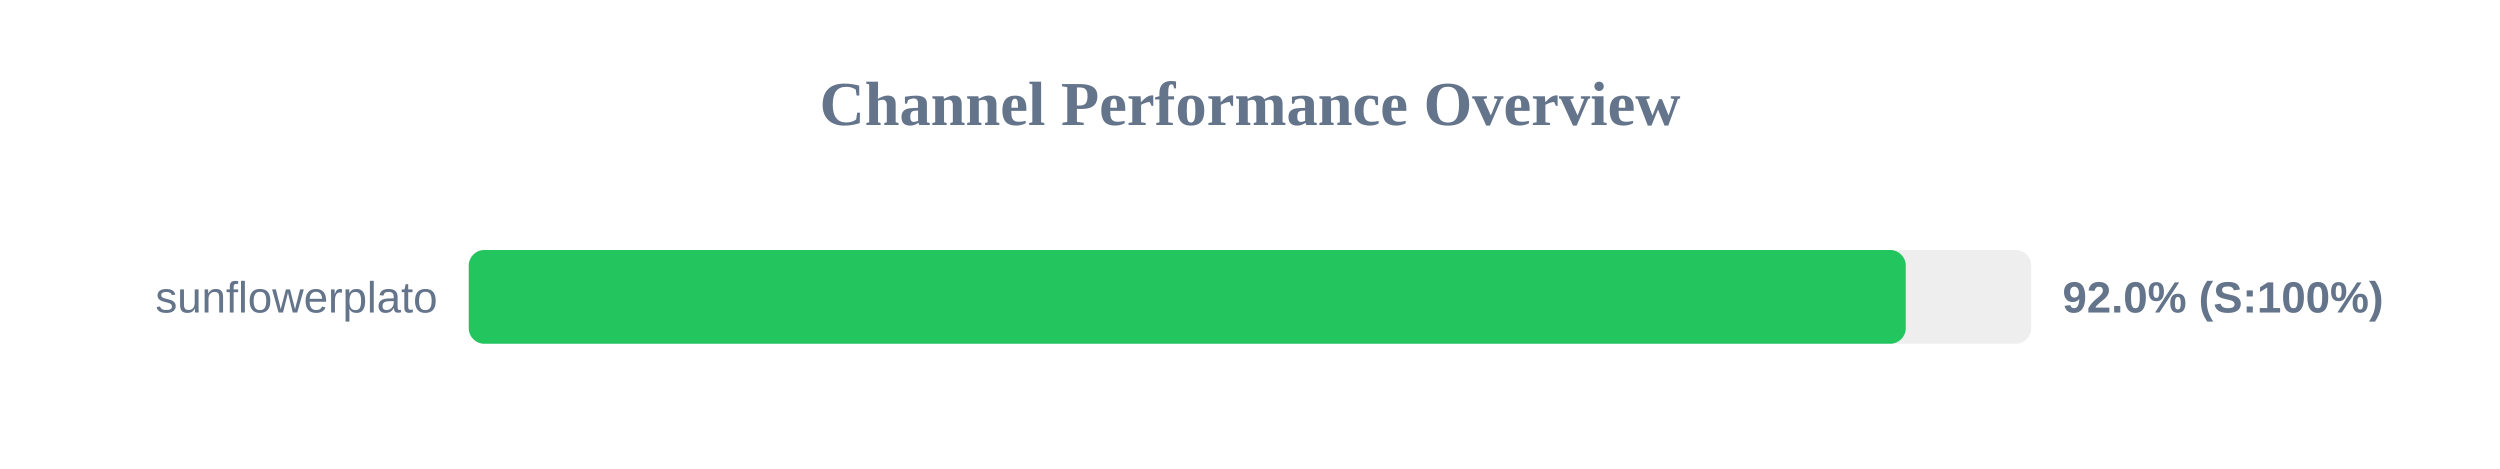
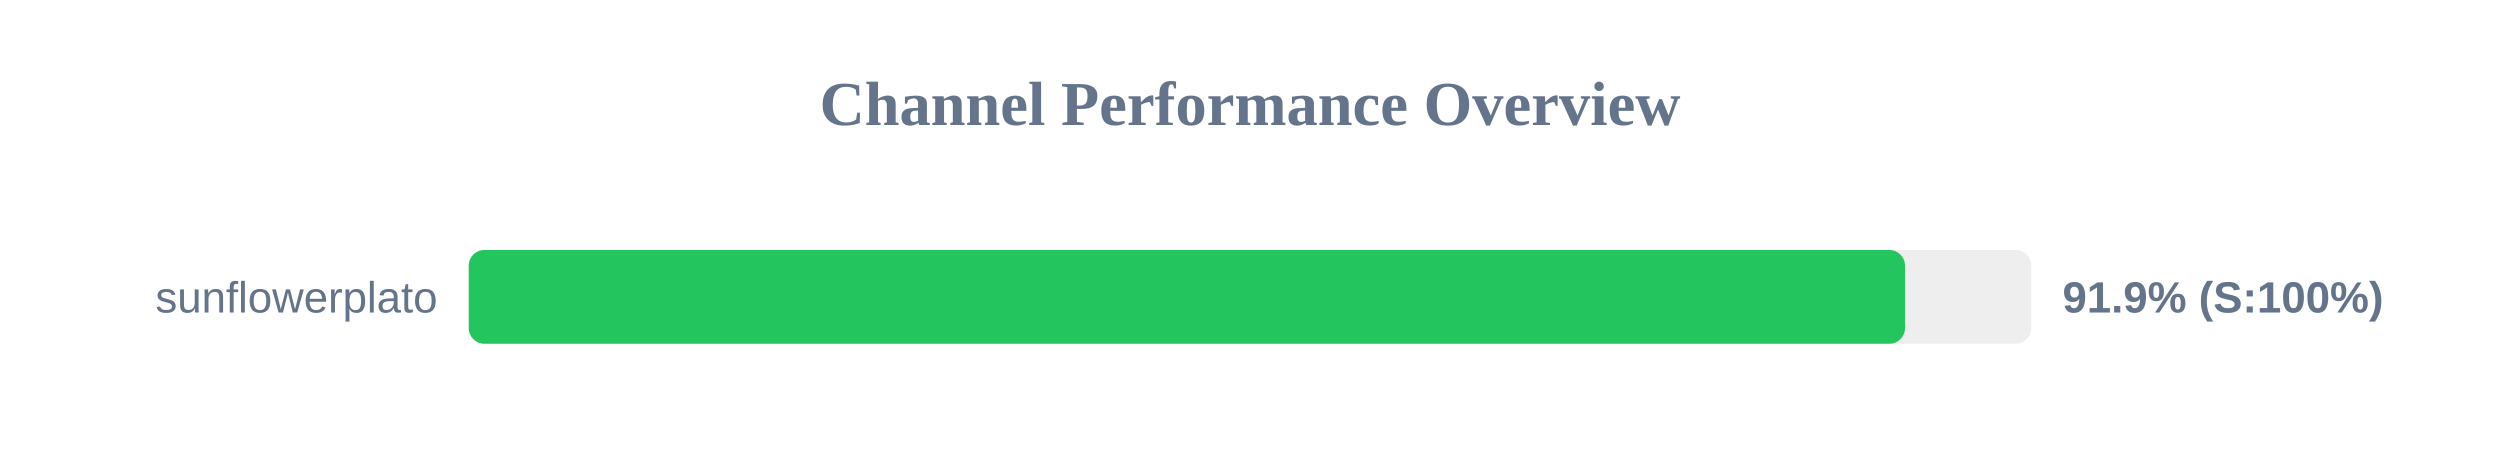
<svg xmlns="http://www.w3.org/2000/svg" width="800" height="150" version="1.1">
  <style>
        .row { font: 14px Arial; fill: #64748b; }
        .score { font: bold 14px Arial; fill: #64748b; }
    </style>
  <text x="400" y="40" text-anchor="middle" font-size="20px" font-weight="bold" fill="#64748b">Channel Performance Overview</text>
  <rect x="150" y="80" width="500" height="30" fill="#eee" rx="5" />
-   <rect x="150" y="80" width="459.85" height="30" fill="#22c55e" rx="5" />
+   <rect x="150" y="80" width="459.6" height="30" fill="#22c55e" rx="5" />
  <text x="140" y="100" text-anchor="end" class="row">sunflowerplato</text>
-   <text x="660" y="100" text-anchor="start" class="score">92.0% (S:100%)</text>
+   <text x="660" y="100" text-anchor="start" class="score">91.9% (S:100%)</text>
</svg>
